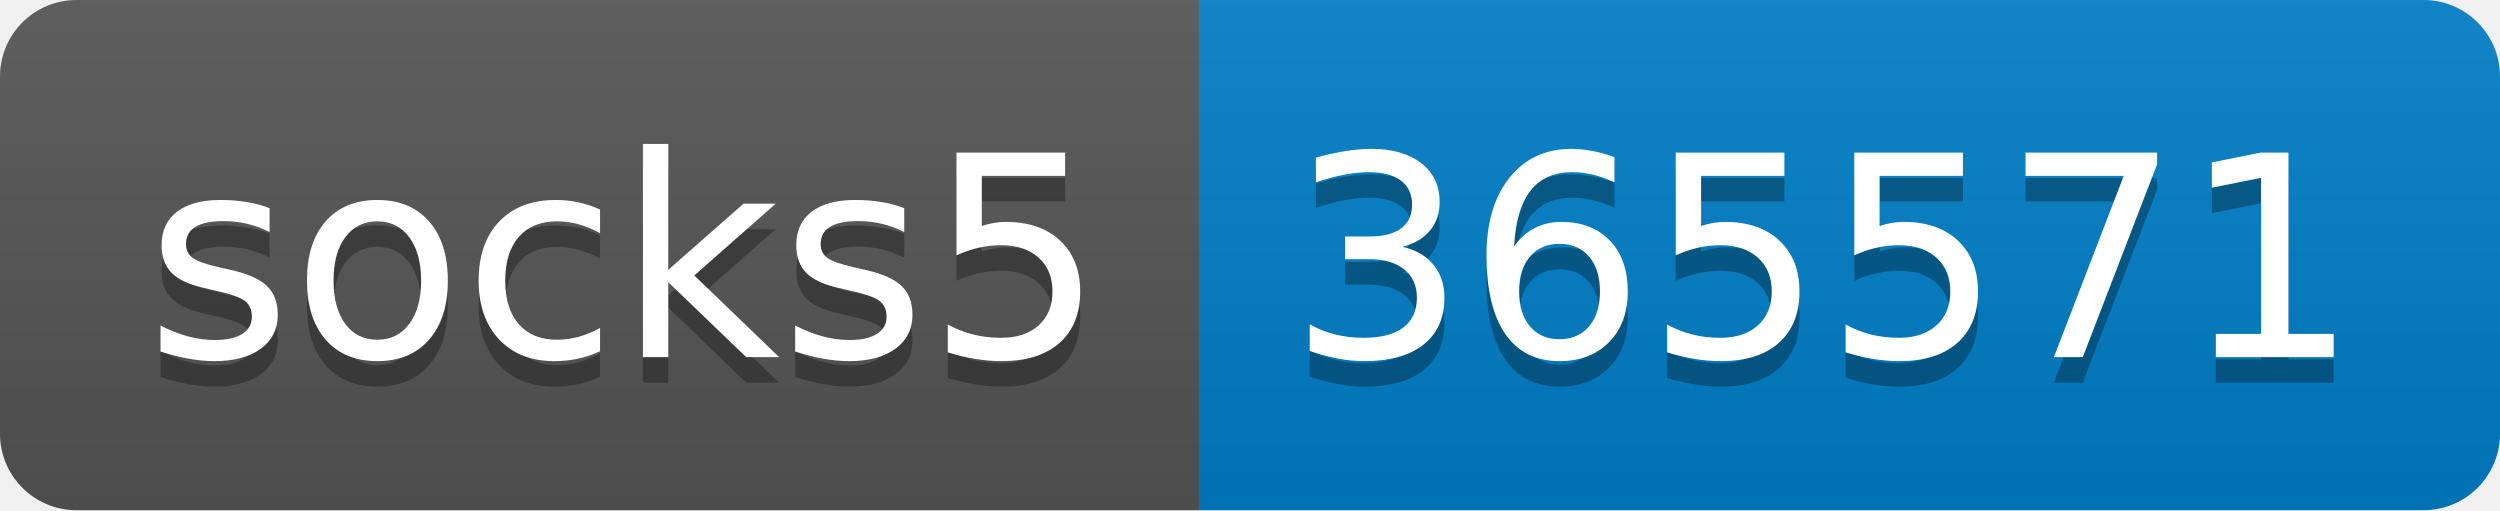
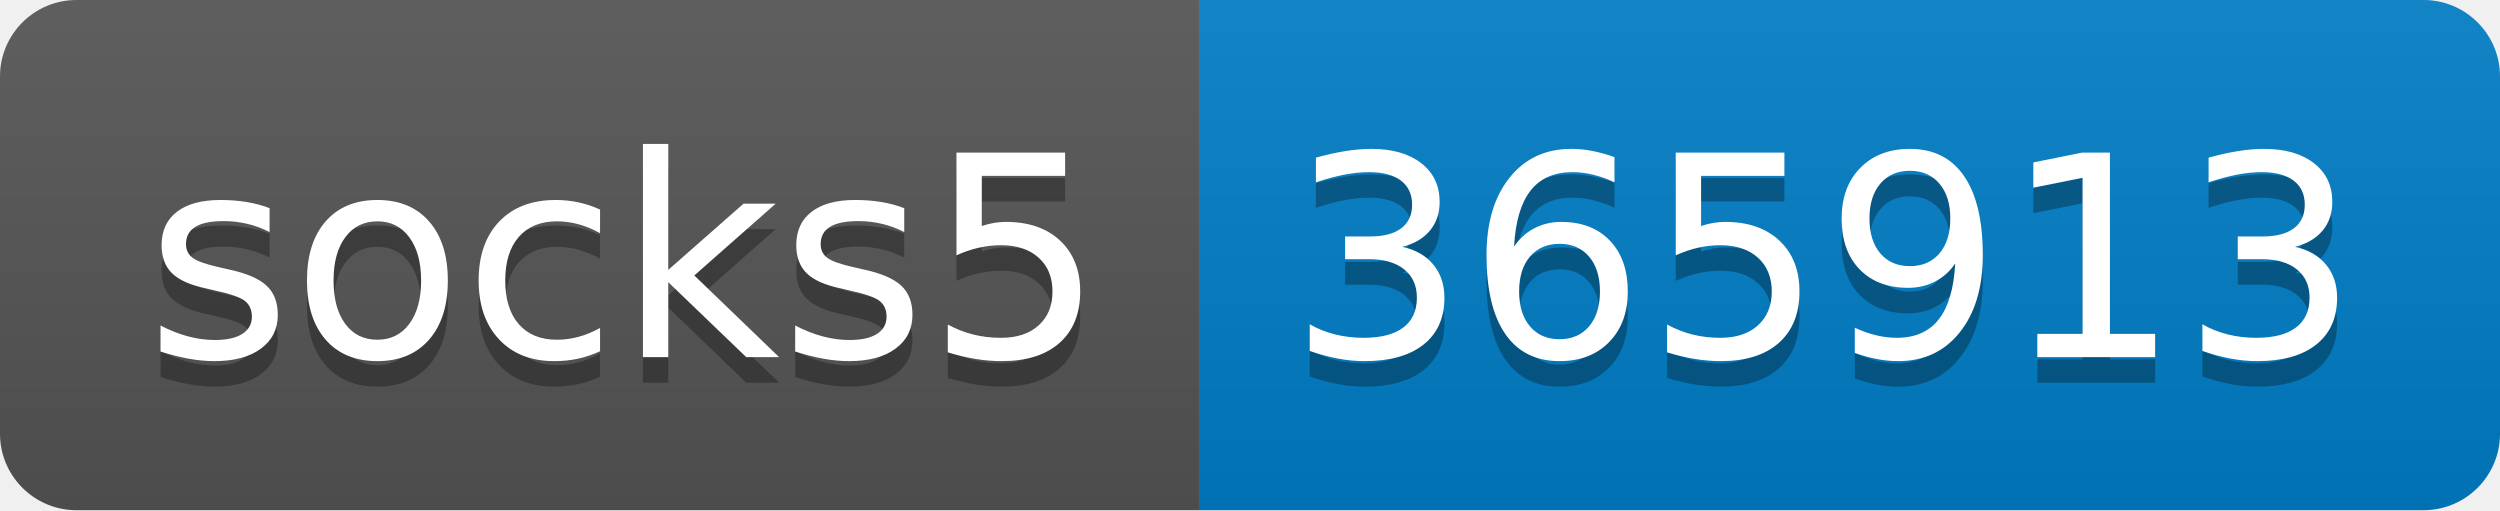
- <svg xmlns="http://www.w3.org/2000/svg" width="98" height="20" role="img" aria-label="socks5: 365571">
+ <svg xmlns="http://www.w3.org/2000/svg" width="98" height="20" role="img" aria-label="socks5: 365913">
  <linearGradient id="s" x2="0" y2="100%">
    <stop offset="0" stop-color="#bbb" stop-opacity=".1" />
    <stop offset="1" stop-opacity=".1" />
  </linearGradient>
  <clipPath id="r">
    <rect width="98" height="20" rx="3" fill="#fff" />
  </clipPath>
  <g clip-path="url(#r)">
    <rect width="47" height="20" fill="#555" />
    <rect x="47" width="51" height="20" fill="#007ec6" />
    <rect width="98" height="20" fill="url(#s)" />
  </g>
  <g fill="#fff" text-anchor="middle" font-family="Verdana,Geneva,DejaVu Sans,sans-serif" text-rendering="geometricPrecision" font-size="110">
    <text aria-hidden="true" x="245" y="150" fill="#010101" fill-opacity=".3" transform="scale(.1)" textLength="370">socks5</text>
    <text x="245" y="140" transform="scale(.1)" fill="#fff" textLength="370">socks5</text>
-     <text aria-hidden="true" x="715" y="150" fill="#010101" fill-opacity=".3" transform="scale(.1)" textLength="410">365571</text>
-     <text x="715" y="140" transform="scale(.1)" fill="#fff" textLength="410">365571</text>
+     <text aria-hidden="true" x="715" y="150" fill="#010101" fill-opacity=".3" transform="scale(.1)" textLength="410">365913</text>
+     <text x="715" y="140" transform="scale(.1)" fill="#fff" textLength="410">365913</text>
  </g>
</svg>
